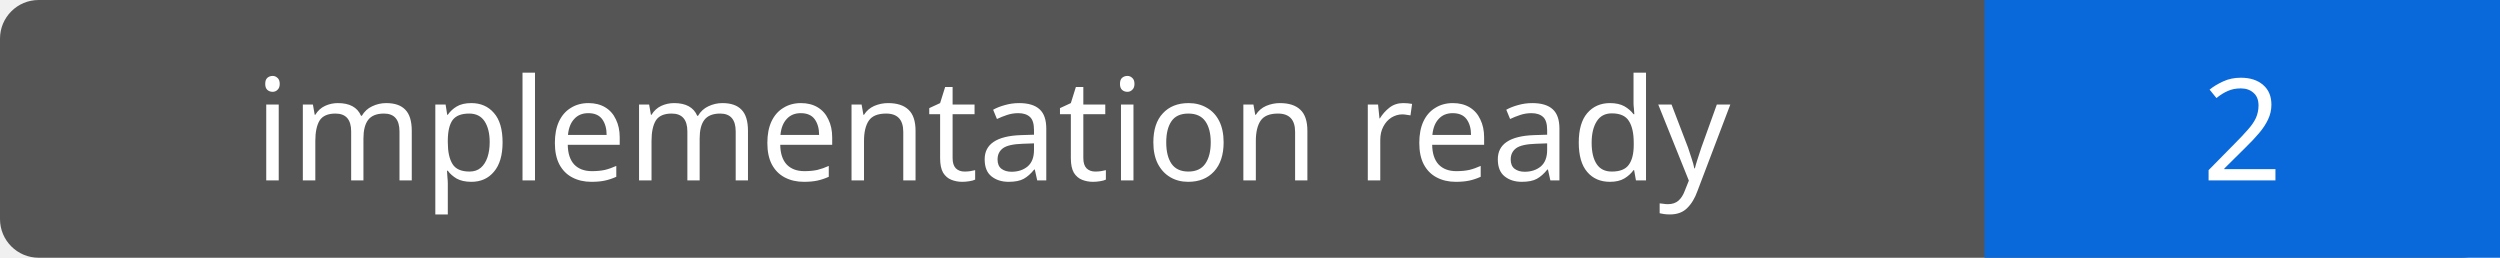
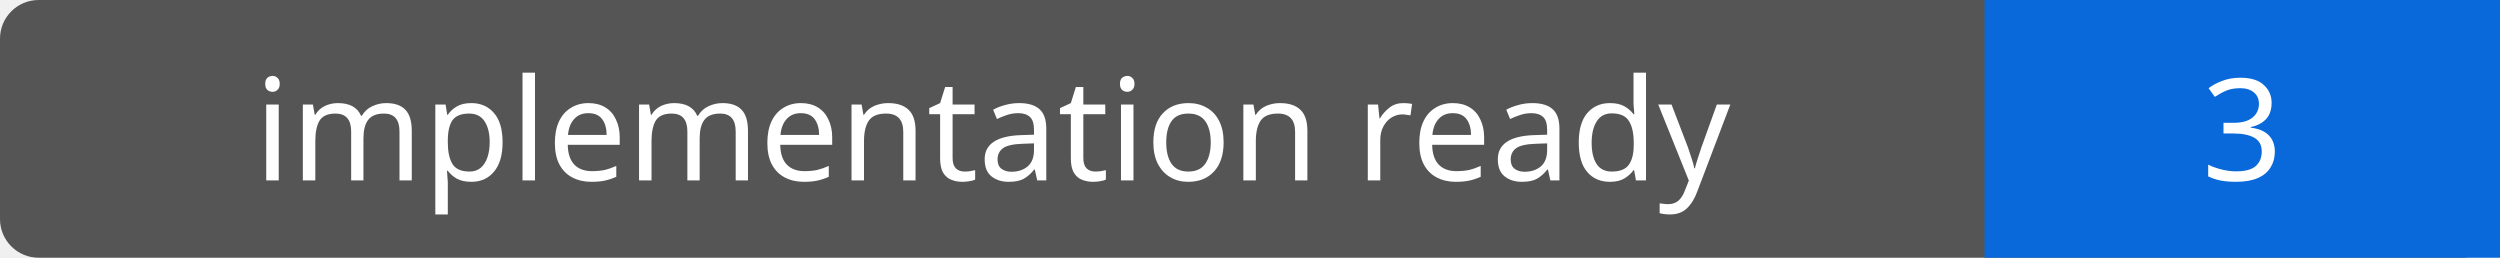
- <svg xmlns="http://www.w3.org/2000/svg" width="194" height="20" role="img" aria-label="implementation ready: 2">
+ <svg xmlns="http://www.w3.org/2000/svg" width="194" height="20" role="img" aria-label="implementation ready: 3">
  <rect width="194" height="20" rx="3" fill="#555" />
  <path fill="#0969da" d="M154 0h40v20H154z" />
  <g fill="#fff" text-anchor="middle" font-family="Verdana,sans-serif" font-size="11">
    <text x="77.0" y="14">implementation ready</text>
-     <text x="174.0" y="14">2</text>
+     <text x="174.0" y="14">3</text>
  </g>
</svg>
